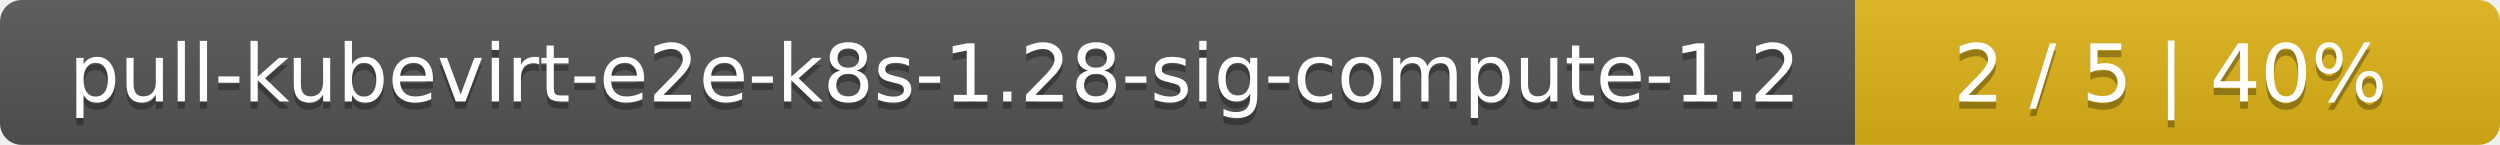
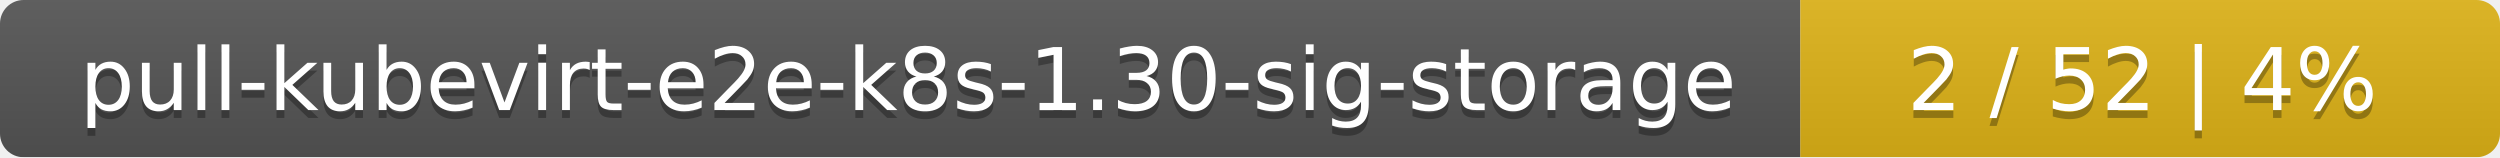
- <svg xmlns="http://www.w3.org/2000/svg" width="345" height="20">
+ <svg xmlns="http://www.w3.org/2000/svg" width="318" height="20">
  <linearGradient id="smooth" x2="0" y2="100%">
    <stop offset="0" stop-color="#bbb" stop-opacity=".1" />
    <stop offset="1" stop-opacity=".1" />
  </linearGradient>
  <mask id="round">
-     <rect width="345" height="20" rx="3" fill="#fff" />
+     <rect width="318" height="20" rx="3" fill="#fff" />
  </mask>
  <g mask="url(#round)">
-     <rect width="256" height="20" fill="#555" />
-     <rect x="256" width="89" height="20" fill="#dfb317" />
-     <rect width="345" height="20" fill="url(#smooth)" />
+     <rect width="229" height="20" fill="#555" />
+     <rect x="229" width="89" height="20" fill="#dfb317" />
+     <rect width="318" height="20" fill="url(#smooth)" />
  </g>
  <g fill="#fff" text-anchor="middle" font-family="DejaVu Sans,Verdana,Geneva,sans-serif" font-size="11">
-     <text x="129" y="15" fill="#010101" fill-opacity=".3">pull-kubevirt-e2e-k8s-1.28-sig-compute-1.2</text>
-     <text x="129" y="14">pull-kubevirt-e2e-k8s-1.28-sig-compute-1.2</text>
-     <text x="299.5" y="15" fill="#010101" fill-opacity=".3">2 / 5    |    40%</text>
-     <text x="299.5" y="14">2 / 5    |    40%</text>
+     <text x="115.5" y="15" fill="#010101" fill-opacity=".3">pull-kubevirt-e2e-k8s-1.30-sig-storage</text>
+     <text x="115.5" y="14">pull-kubevirt-e2e-k8s-1.30-sig-storage</text>
+     <text x="272.5" y="15" fill="#010101" fill-opacity=".3">2 / 52    |    4%</text>
+     <text x="272.5" y="14">2 / 52    |    4%</text>
  </g>
</svg>
